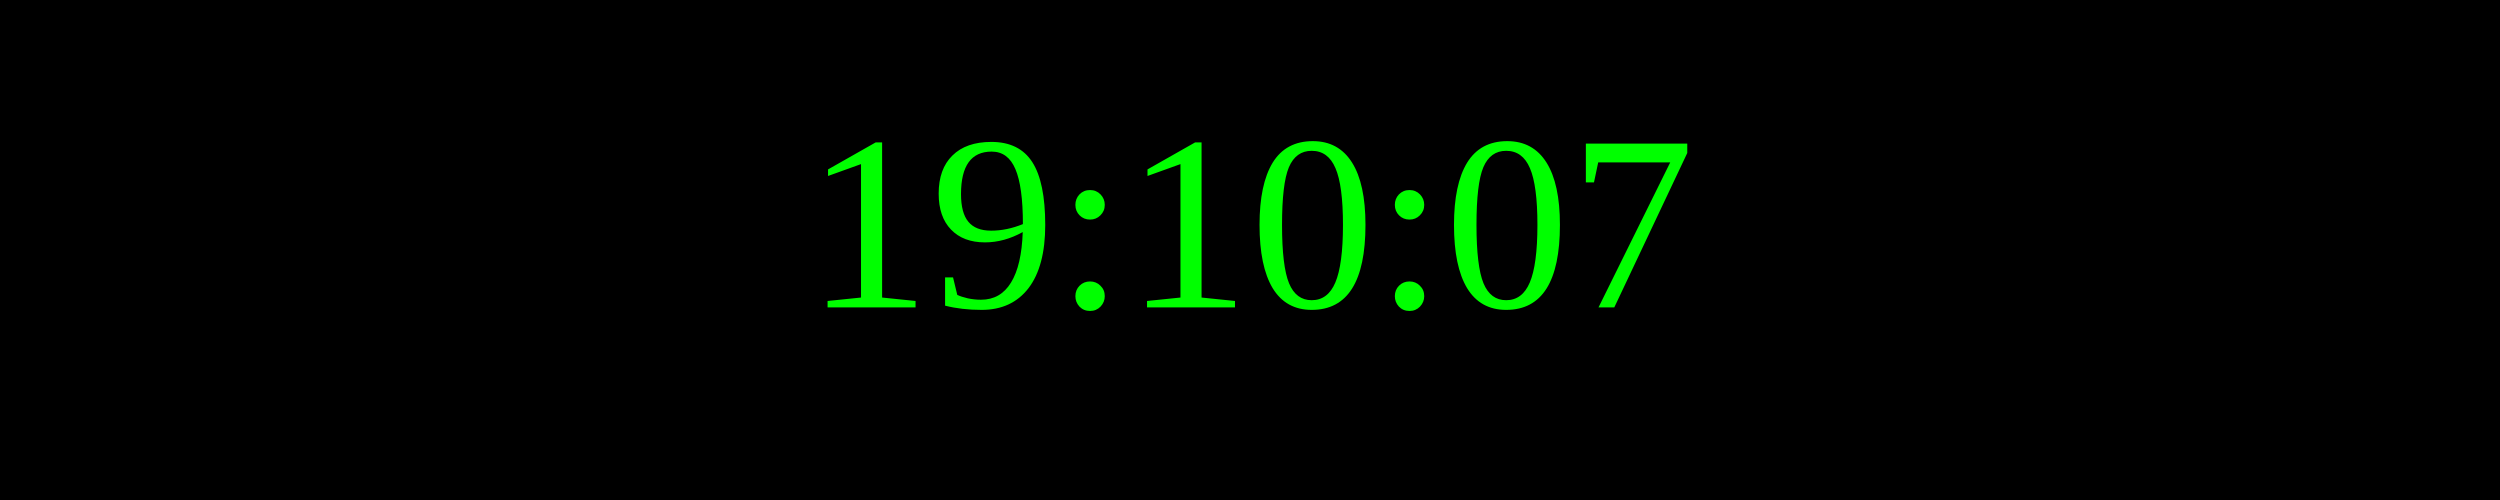
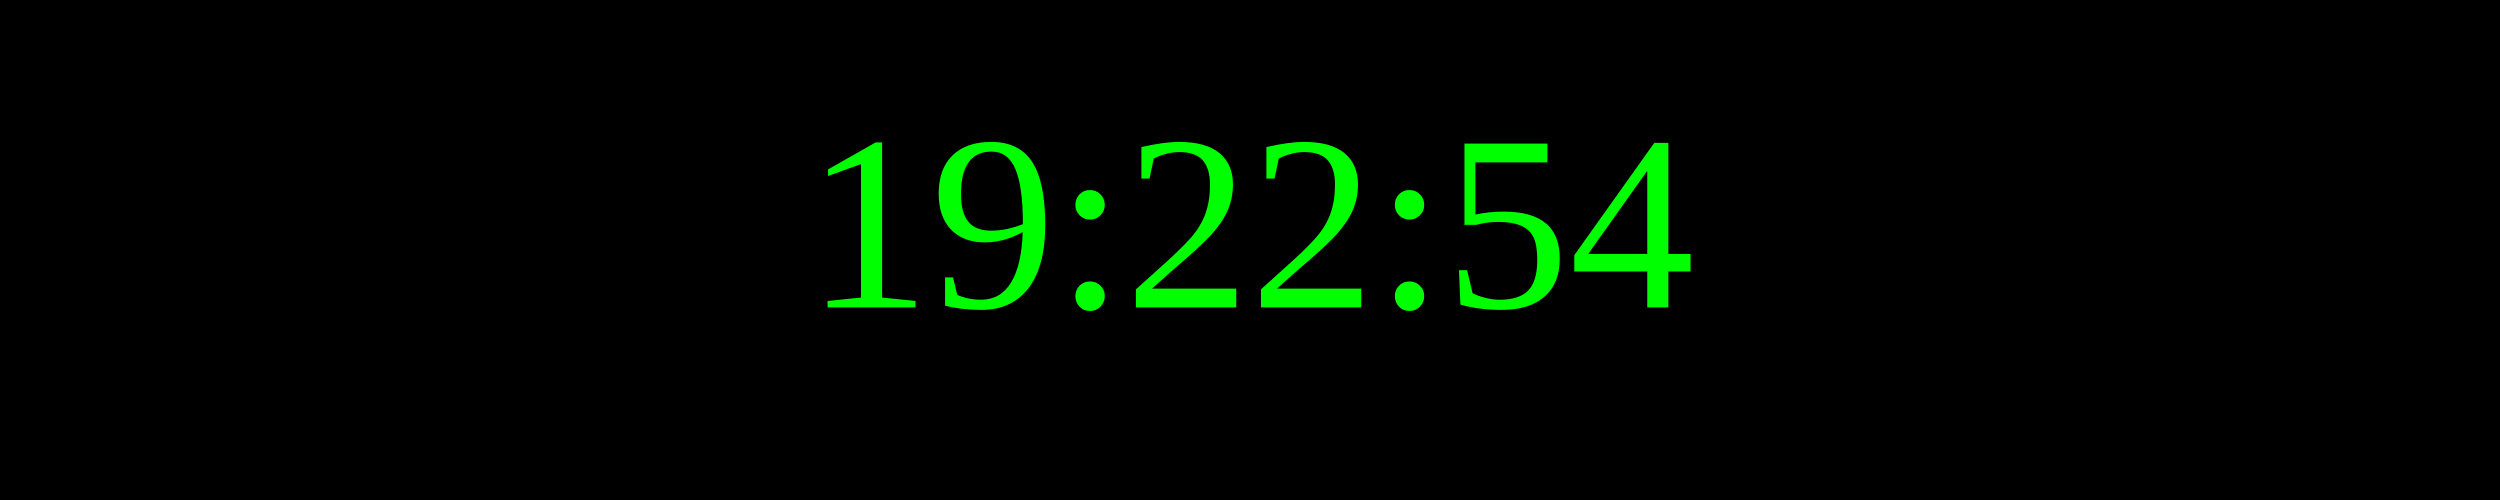
<svg xmlns="http://www.w3.org/2000/svg" width="250" height="50">
  <rect width="100%" height="100%" fill="black" />
  <text x="50%" y="50%" font-size="25" fill="lime" text-anchor="middle" dominant-baseline="middle">
- 19:10:07
+ 19:22:54
</text>
</svg>
